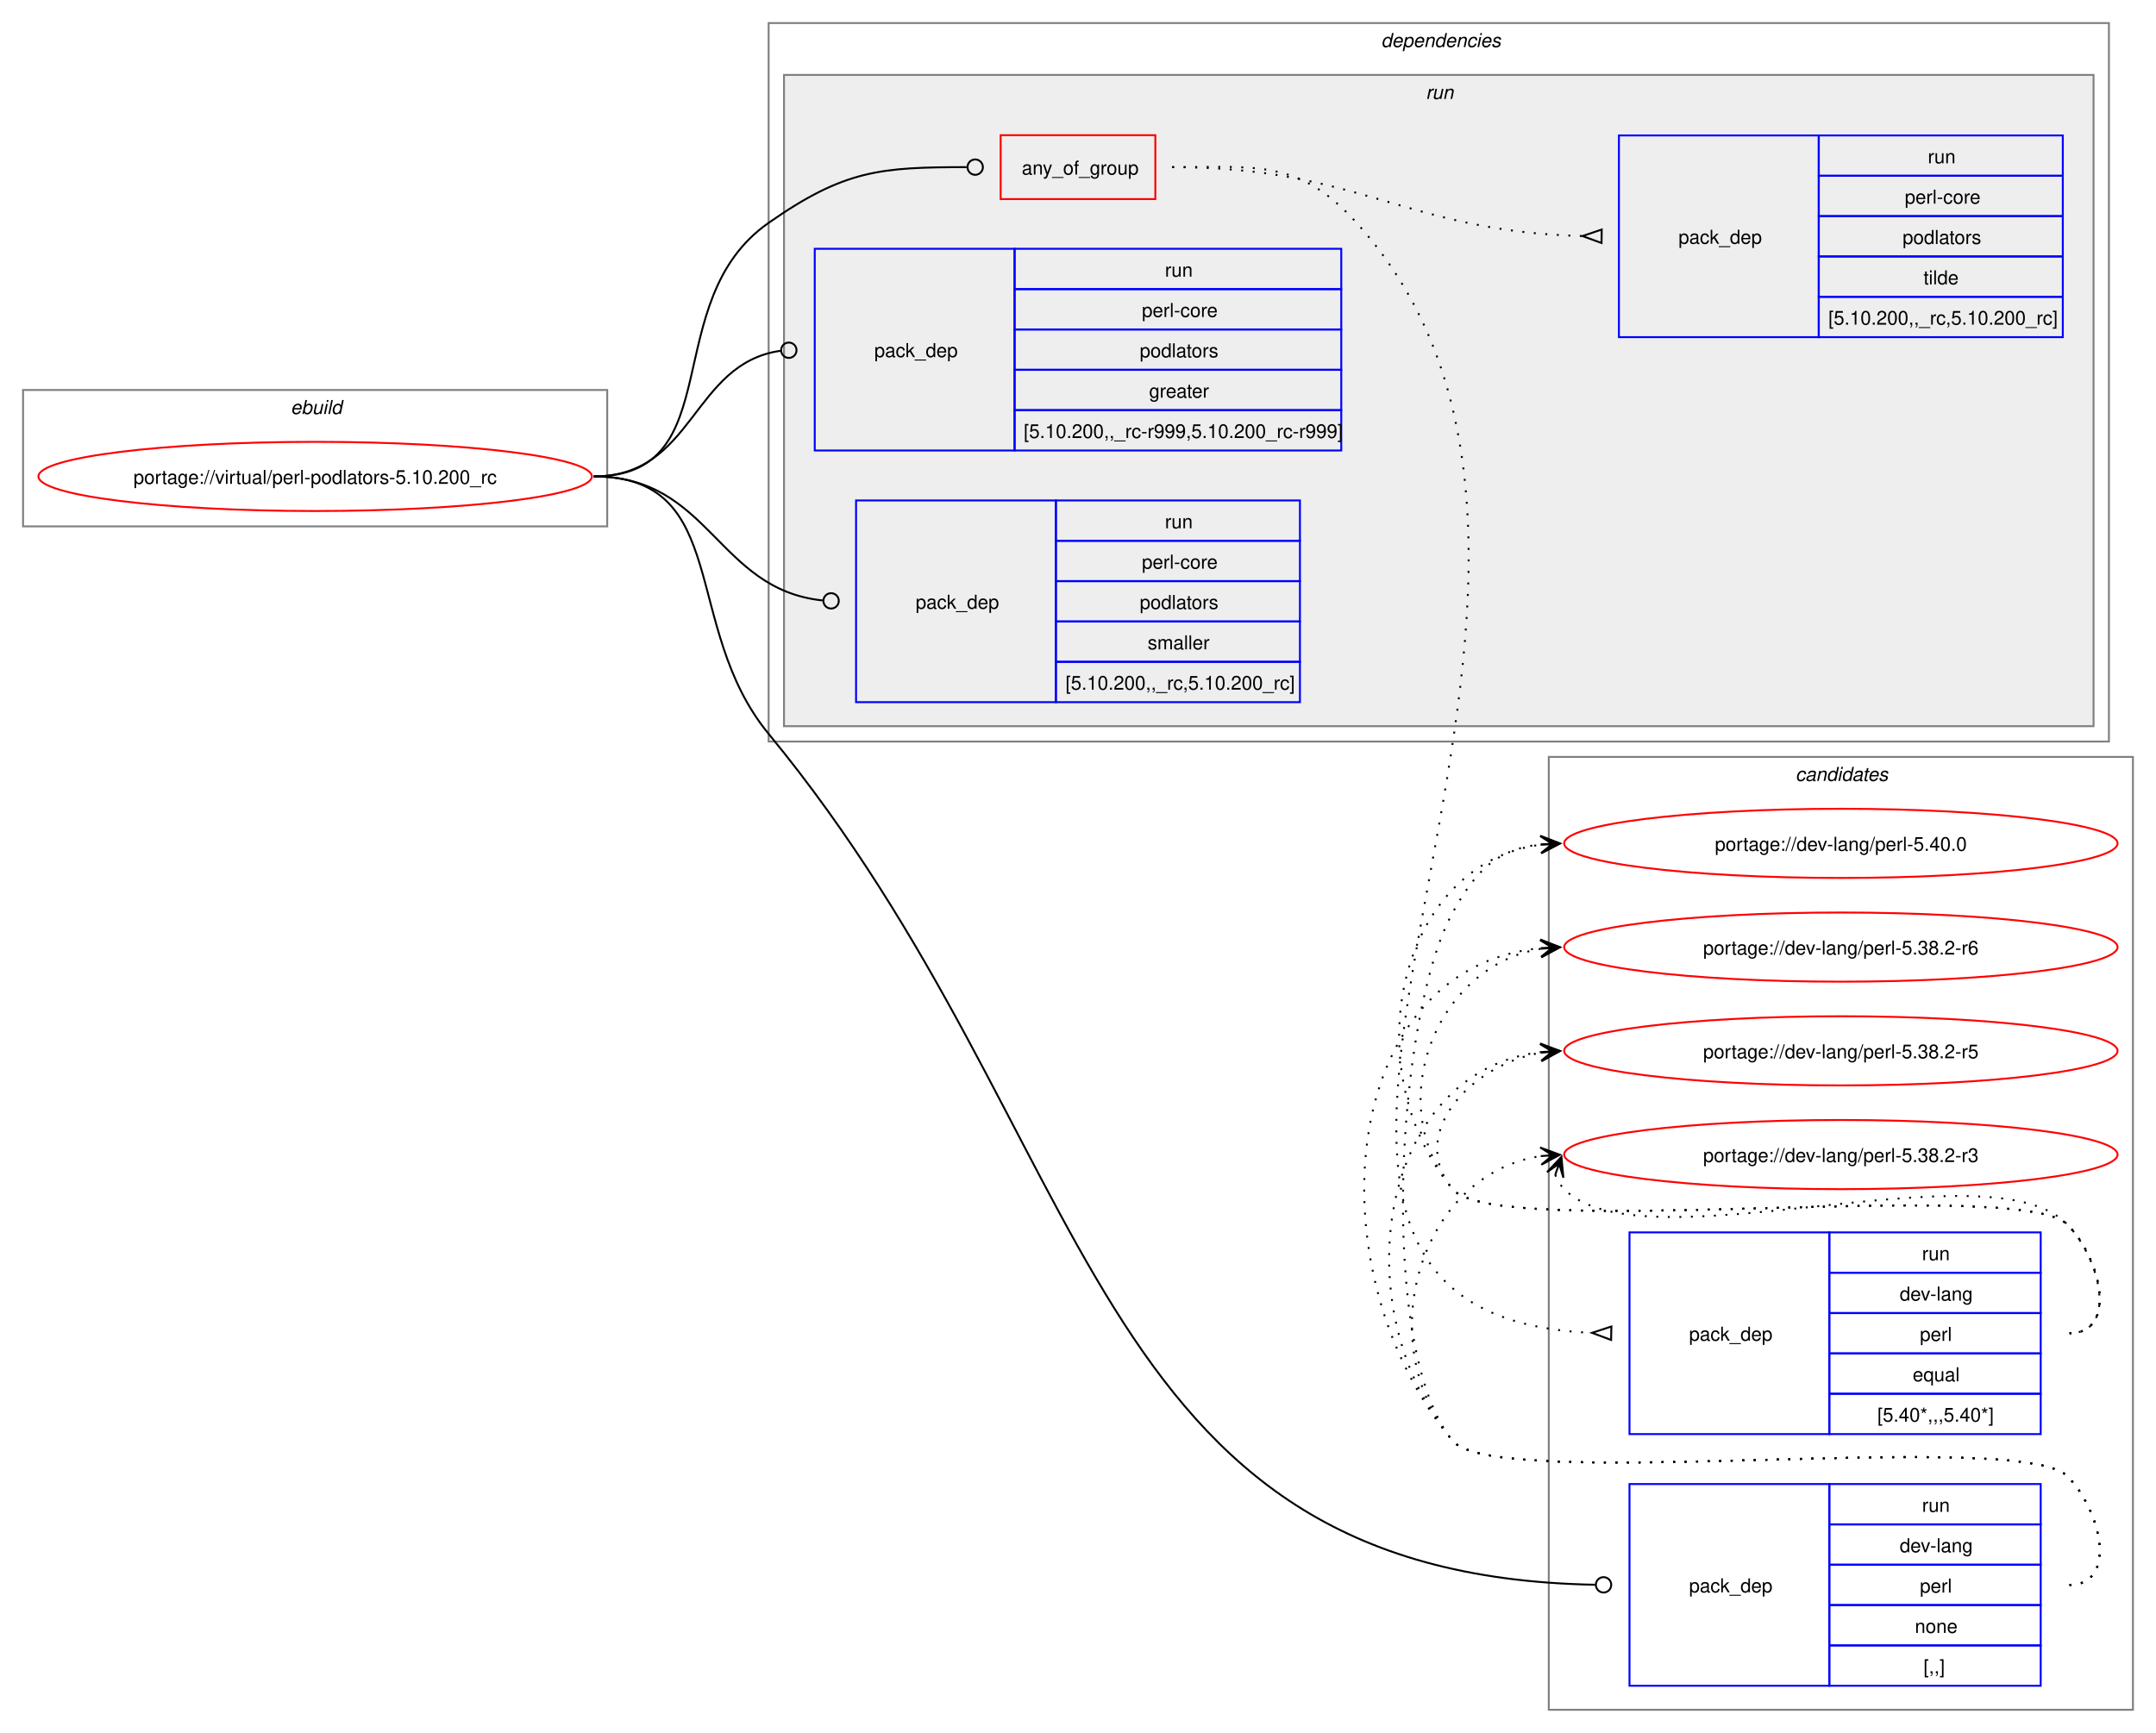
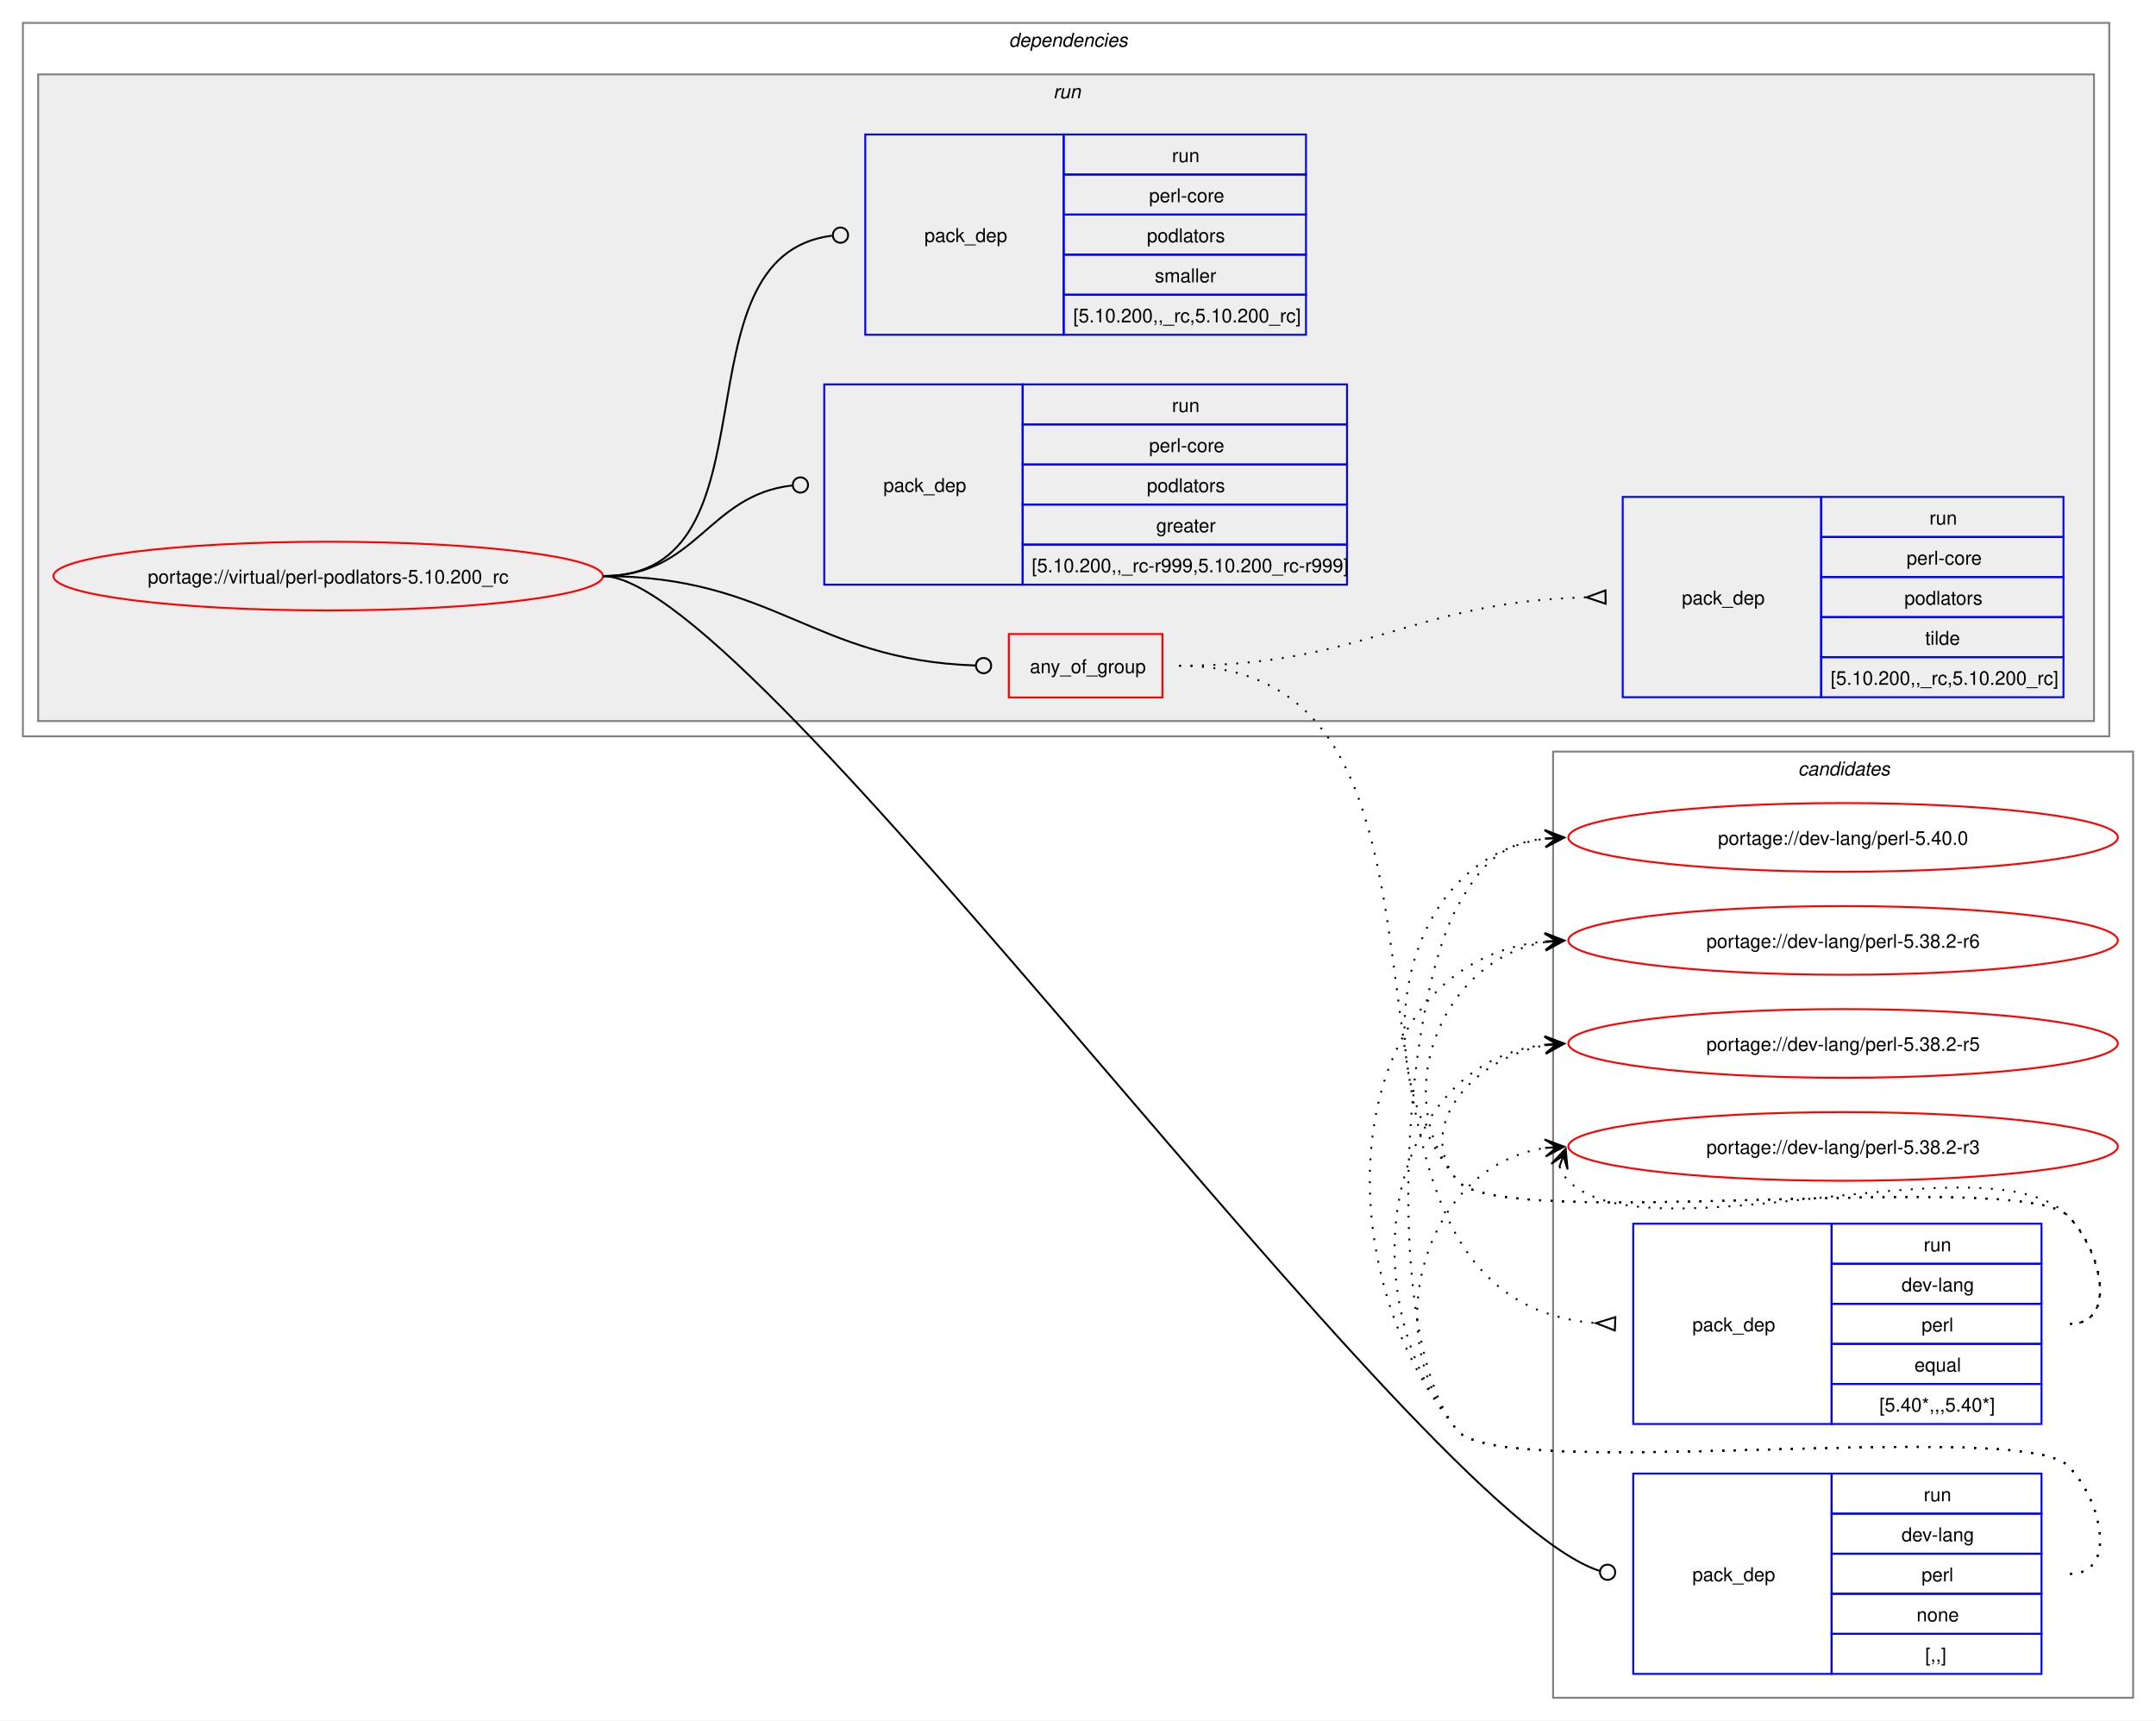
- <svg xmlns="http://www.w3.org/2000/svg" xmlns:xlink="http://www.w3.org/1999/xlink" width="1122pt" height="902pt" viewBox="0.00 0.00 1122.00 902.00">
+ <svg xmlns="http://www.w3.org/2000/svg" xmlns:xlink="http://www.w3.org/1999/xlink" width="1130pt" height="902pt" viewBox="0.00 0.00 1130.00 902.00">
  <g id="graph0" class="graph" transform="scale(1 1) rotate(0) translate(4 898)">
-     <polygon fill="white" stroke="none" points="-4,4 -4,-898 1118,-898 1118,4 -4,4" />
+     <polygon fill="white" stroke="none" points="-4,4 -4,-898 1126,-898 1126,4 -4,4" />
    <g id="clust12" class="cluster">
-       <polygon fill="none" stroke="gray" points="802,-8 802,-504 1106,-504 1106,-8 802,-8" />
-       <text text-anchor="start" x="930.38" y="-491.5" font-family="Helvetica,sans-Serif" font-style="italic" font-size="10.00">candidates</text>
-     </g>
-     <g id="clust1" class="cluster">
-       <polygon fill="none" stroke="gray" points="8,-624 8,-695 312,-695 312,-624 8,-624" />
-       <text text-anchor="start" x="147.25" y="-682.5" font-family="Helvetica,sans-Serif" font-style="italic" font-size="10.00">ebuild</text>
+       <polygon fill="none" stroke="gray" points="810,-8 810,-504 1114,-504 1114,-8 810,-8" />
+       <text text-anchor="start" x="938.38" y="-491.5" font-family="Helvetica,sans-Serif" font-style="italic" font-size="10.00">candidates</text>
    </g>
    <g id="clust2" class="cluster">
-       <polygon fill="none" stroke="gray" points="396,-512 396,-886 1093.5,-886 1093.5,-512 396,-512" />
-       <text text-anchor="start" x="714.75" y="-873.5" font-family="Helvetica,sans-Serif" font-style="italic" font-size="10.00">dependencies</text>
+       <polygon fill="none" stroke="gray" points="8,-512 8,-886 1101.5,-886 1101.5,-512 8,-512" />
+       <text text-anchor="start" x="524.75" y="-873.5" font-family="Helvetica,sans-Serif" font-style="italic" font-size="10.00">dependencies</text>
    </g>
    <g id="clust5" class="cluster">
-       <polygon fill="#eeeeee" stroke="gray" points="404,-520 404,-859 1085.5,-859 1085.5,-520 404,-520" />
-       <text text-anchor="start" x="738" y="-846.5" font-family="Helvetica,sans-Serif" font-style="italic" font-size="10.00">run</text>
+       <polygon fill="#eeeeee" stroke="gray" points="16,-520 16,-859 1093.5,-859 1093.5,-520 16,-520" />
+       <text text-anchor="start" x="548" y="-846.5" font-family="Helvetica,sans-Serif" font-style="italic" font-size="10.00">run</text>
    </g>
    <g id="node1" class="node">
      <g id="a_node1">
        <a xlink:href="../virtual/perl-podlators-5.10.200_rc.svg" xlink:title="portage://virtual/perl-podlators-5.10.200_rc">
-           <ellipse fill="none" stroke="red" cx="160" cy="-650" rx="144" ry="18" />
-           <text text-anchor="middle" x="160" y="-646.12" font-family="Helvetica,sans-Serif" font-size="10.00">portage://virtual/perl-podlators-5.10.200_rc</text>
+           <ellipse fill="none" stroke="red" cx="168" cy="-596" rx="144" ry="18" />
+           <text text-anchor="middle" x="168" y="-592.12" font-family="Helvetica,sans-Serif" font-size="10.00">portage://virtual/perl-podlators-5.10.200_rc</text>
        </a>
      </g>
    </g>
    <g id="node2" class="node">
-       <polygon fill="none" stroke="red" points="516.75,-794.38 516.75,-827.62 597.25,-827.62 597.25,-794.38 516.75,-794.38" />
-       <text text-anchor="start" x="527.75" y="-807.12" font-family="Helvetica,sans-Serif" font-size="10.00">any_of_group</text>
+       <polygon fill="none" stroke="red" points="524.75,-532.38 524.75,-565.62 605.25,-565.62 605.25,-532.38 524.75,-532.38" />
+       <text text-anchor="start" x="535.75" y="-545.12" font-family="Helvetica,sans-Serif" font-size="10.00">any_of_group</text>
    </g>
    <g id="edge3" class="edge">
-       <path fill="none" stroke="black" d="M305,-650C376.26,-650 337.61,-741.16 396,-782 435.59,-809.68 454.26,-810.95 499.01,-811" />
-       <ellipse fill="none" stroke="black" cx="503.5" cy="-811" rx="4" ry="4" />
+       <path fill="none" stroke="black" d="M312,-596C402.04,-596 421.73,-551.98 507.23,-549.14" />
+       <ellipse fill="none" stroke="black" cx="511.5" cy="-549.07" rx="4" ry="4" />
    </g>
    <g id="node5" class="node">
-       <polygon fill="none" stroke="blue" points="844,-20.5 844,-125.5 948,-125.5 948,-20.5 844,-20.5" />
-       <text text-anchor="start" x="875" y="-69.12" font-family="Helvetica,sans-Serif" font-size="10.00">pack_dep</text>
-       <polygon fill="none" stroke="blue" points="948,-104.5 948,-125.5 1058,-125.5 1058,-104.5 948,-104.5" />
-       <text text-anchor="start" x="996.25" y="-111" font-family="Helvetica,sans-Serif" font-size="10.00">run</text>
-       <polygon fill="none" stroke="blue" points="948,-83.5 948,-104.5 1058,-104.5 1058,-83.5 948,-83.5" />
-       <text text-anchor="start" x="984.62" y="-90" font-family="Helvetica,sans-Serif" font-size="10.00">dev-lang</text>
-       <polygon fill="none" stroke="blue" points="948,-62.5 948,-83.5 1058,-83.5 1058,-62.5 948,-62.5" />
-       <text text-anchor="start" x="995.12" y="-69" font-family="Helvetica,sans-Serif" font-size="10.00">perl</text>
-       <polygon fill="none" stroke="blue" points="948,-41.5 948,-62.5 1058,-62.5 1058,-41.5 948,-41.5" />
-       <text text-anchor="start" x="992.5" y="-48" font-family="Helvetica,sans-Serif" font-size="10.00">none</text>
-       <polygon fill="none" stroke="blue" points="948,-20.5 948,-41.5 1058,-41.5 1058,-20.5 948,-20.5" />
-       <text text-anchor="start" x="997" y="-27" font-family="Helvetica,sans-Serif" font-size="10.00">[,,]</text>
+       <polygon fill="none" stroke="blue" points="852,-20.5 852,-125.5 956,-125.5 956,-20.5 852,-20.5" />
+       <text text-anchor="start" x="883" y="-69.12" font-family="Helvetica,sans-Serif" font-size="10.00">pack_dep</text>
+       <polygon fill="none" stroke="blue" points="956,-104.5 956,-125.5 1066,-125.5 1066,-104.5 956,-104.5" />
+       <text text-anchor="start" x="1004.25" y="-111" font-family="Helvetica,sans-Serif" font-size="10.00">run</text>
+       <polygon fill="none" stroke="blue" points="956,-83.5 956,-104.5 1066,-104.5 1066,-83.5 956,-83.5" />
+       <text text-anchor="start" x="992.62" y="-90" font-family="Helvetica,sans-Serif" font-size="10.00">dev-lang</text>
+       <polygon fill="none" stroke="blue" points="956,-62.5 956,-83.5 1066,-83.5 1066,-62.5 956,-62.5" />
+       <text text-anchor="start" x="1003.12" y="-69" font-family="Helvetica,sans-Serif" font-size="10.00">perl</text>
+       <polygon fill="none" stroke="blue" points="956,-41.5 956,-62.5 1066,-62.5 1066,-41.5 956,-41.5" />
+       <text text-anchor="start" x="1000.5" y="-48" font-family="Helvetica,sans-Serif" font-size="10.00">none</text>
+       <polygon fill="none" stroke="blue" points="956,-20.5 956,-41.5 1066,-41.5 1066,-20.5 956,-20.5" />
+       <text text-anchor="start" x="1005" y="-27" font-family="Helvetica,sans-Serif" font-size="10.00">[,,]</text>
    </g>
    <g id="edge4" class="edge">
-       <path fill="none" stroke="black" d="M305,-650C376.99,-650 350.25,-571.58 396,-516 570.27,-304.29 558.1,-77.92 826.17,-73.08" />
-       <ellipse fill="none" stroke="black" cx="830.5" cy="-73.04" rx="4" ry="4" />
+       <path fill="none" stroke="black" d="M312,-596C392.22,-596 737.63,-105.18 834.43,-74.5" />
+       <ellipse fill="none" stroke="black" cx="838.57" cy="-73.78" rx="4" ry="4" />
    </g>
    <g id="node6" class="node">
-       <polygon fill="none" stroke="blue" points="420,-663.5 420,-768.5 524,-768.5 524,-663.5 420,-663.5" />
-       <text text-anchor="start" x="451" y="-712.12" font-family="Helvetica,sans-Serif" font-size="10.00">pack_dep</text>
-       <polygon fill="none" stroke="blue" points="524,-747.5 524,-768.5 694,-768.5 694,-747.5 524,-747.5" />
-       <text text-anchor="start" x="602.25" y="-754" font-family="Helvetica,sans-Serif" font-size="10.00">run</text>
-       <polygon fill="none" stroke="blue" points="524,-726.5 524,-747.5 694,-747.5 694,-726.5 524,-726.5" />
-       <text text-anchor="start" x="590.25" y="-733" font-family="Helvetica,sans-Serif" font-size="10.00">perl-core</text>
-       <polygon fill="none" stroke="blue" points="524,-705.5 524,-726.5 694,-726.5 694,-705.5 524,-705.5" />
-       <text text-anchor="start" x="589.12" y="-712" font-family="Helvetica,sans-Serif" font-size="10.00">podlators</text>
-       <polygon fill="none" stroke="blue" points="524,-684.5 524,-705.5 694,-705.5 694,-684.5 524,-684.5" />
-       <text text-anchor="start" x="594" y="-691" font-family="Helvetica,sans-Serif" font-size="10.00">greater</text>
-       <polygon fill="none" stroke="blue" points="524,-663.5 524,-684.5 694,-684.5 694,-663.5 524,-663.5" />
-       <text text-anchor="start" x="528.75" y="-670" font-family="Helvetica,sans-Serif" font-size="10.00">[5.10.200,,_rc-r999,5.10.200_rc-r999]</text>
+       <polygon fill="none" stroke="blue" points="428,-591.5 428,-696.5 532,-696.5 532,-591.5 428,-591.5" />
+       <text text-anchor="start" x="459" y="-640.12" font-family="Helvetica,sans-Serif" font-size="10.00">pack_dep</text>
+       <polygon fill="none" stroke="blue" points="532,-675.5 532,-696.5 702,-696.5 702,-675.5 532,-675.5" />
+       <text text-anchor="start" x="610.25" y="-682" font-family="Helvetica,sans-Serif" font-size="10.00">run</text>
+       <polygon fill="none" stroke="blue" points="532,-654.5 532,-675.5 702,-675.5 702,-654.5 532,-654.5" />
+       <text text-anchor="start" x="598.25" y="-661" font-family="Helvetica,sans-Serif" font-size="10.00">perl-core</text>
+       <polygon fill="none" stroke="blue" points="532,-633.5 532,-654.5 702,-654.5 702,-633.5 532,-633.5" />
+       <text text-anchor="start" x="597.12" y="-640" font-family="Helvetica,sans-Serif" font-size="10.00">podlators</text>
+       <polygon fill="none" stroke="blue" points="532,-612.5 532,-633.5 702,-633.5 702,-612.5 532,-612.5" />
+       <text text-anchor="start" x="602" y="-619" font-family="Helvetica,sans-Serif" font-size="10.00">greater</text>
+       <polygon fill="none" stroke="blue" points="532,-591.5 532,-612.5 702,-612.5 702,-591.5 532,-591.5" />
+       <text text-anchor="start" x="536.75" y="-598" font-family="Helvetica,sans-Serif" font-size="10.00">[5.10.200,,_rc-r999,5.10.200_rc-r999]</text>
    </g>
    <g id="edge5" class="edge">
-       <path fill="none" stroke="black" d="M305,-650C357.35,-650 355.87,-708.74 402.13,-715.39" />
-       <ellipse fill="none" stroke="black" cx="406.51" cy="-715.69" rx="4" ry="4" />
+       <path fill="none" stroke="black" d="M312,-596C361.45,-596 366.96,-638.54 411.26,-643.52" />
+       <ellipse fill="none" stroke="black" cx="415.51" cy="-643.76" rx="4" ry="4" />
    </g>
    <g id="node7" class="node">
-       <polygon fill="none" stroke="blue" points="441.5,-532.5 441.5,-637.5 545.5,-637.5 545.5,-532.5 441.5,-532.5" />
-       <text text-anchor="start" x="472.5" y="-581.12" font-family="Helvetica,sans-Serif" font-size="10.00">pack_dep</text>
-       <polygon fill="none" stroke="blue" points="545.5,-616.5 545.5,-637.5 672.5,-637.5 672.5,-616.5 545.5,-616.5" />
-       <text text-anchor="start" x="602.25" y="-623" font-family="Helvetica,sans-Serif" font-size="10.00">run</text>
-       <polygon fill="none" stroke="blue" points="545.5,-595.5 545.5,-616.5 672.5,-616.5 672.5,-595.5 545.5,-595.5" />
-       <text text-anchor="start" x="590.25" y="-602" font-family="Helvetica,sans-Serif" font-size="10.00">perl-core</text>
-       <polygon fill="none" stroke="blue" points="545.5,-574.5 545.5,-595.5 672.5,-595.5 672.5,-574.5 545.5,-574.5" />
-       <text text-anchor="start" x="589.12" y="-581" font-family="Helvetica,sans-Serif" font-size="10.00">podlators</text>
-       <polygon fill="none" stroke="blue" points="545.5,-553.5 545.5,-574.5 672.5,-574.5 672.5,-553.5 545.5,-553.5" />
-       <text text-anchor="start" x="593.25" y="-560" font-family="Helvetica,sans-Serif" font-size="10.00">smaller</text>
-       <polygon fill="none" stroke="blue" points="545.5,-532.5 545.5,-553.5 672.5,-553.5 672.5,-532.5 545.5,-532.5" />
-       <text text-anchor="start" x="550.5" y="-539" font-family="Helvetica,sans-Serif" font-size="10.00">[5.10.200,,_rc,5.10.200_rc]</text>
+       <polygon fill="none" stroke="blue" points="449.5,-722.5 449.5,-827.5 553.5,-827.5 553.5,-722.5 449.5,-722.5" />
+       <text text-anchor="start" x="480.5" y="-771.12" font-family="Helvetica,sans-Serif" font-size="10.00">pack_dep</text>
+       <polygon fill="none" stroke="blue" points="553.5,-806.5 553.5,-827.5 680.5,-827.5 680.5,-806.5 553.5,-806.5" />
+       <text text-anchor="start" x="610.25" y="-813" font-family="Helvetica,sans-Serif" font-size="10.00">run</text>
+       <polygon fill="none" stroke="blue" points="553.5,-785.5 553.5,-806.5 680.5,-806.5 680.5,-785.5 553.5,-785.5" />
+       <text text-anchor="start" x="598.25" y="-792" font-family="Helvetica,sans-Serif" font-size="10.00">perl-core</text>
+       <polygon fill="none" stroke="blue" points="553.5,-764.5 553.5,-785.5 680.5,-785.5 680.5,-764.5 553.5,-764.5" />
+       <text text-anchor="start" x="597.12" y="-771" font-family="Helvetica,sans-Serif" font-size="10.00">podlators</text>
+       <polygon fill="none" stroke="blue" points="553.5,-743.5 553.5,-764.5 680.5,-764.5 680.5,-743.5 553.5,-743.5" />
+       <text text-anchor="start" x="601.25" y="-750" font-family="Helvetica,sans-Serif" font-size="10.00">smaller</text>
+       <polygon fill="none" stroke="blue" points="553.5,-722.5 553.5,-743.5 680.5,-743.5 680.5,-722.5 553.5,-722.5" />
+       <text text-anchor="start" x="558.5" y="-729" font-family="Helvetica,sans-Serif" font-size="10.00">[5.10.200,,_rc,5.10.200_rc]</text>
    </g>
    <g id="edge6" class="edge">
-       <path fill="none" stroke="black" d="M305,-650C365.69,-650 369.01,-591.19 424.09,-585.45" />
-       <ellipse fill="none" stroke="black" cx="428.51" cy="-585.23" rx="4" ry="4" />
+       <path fill="none" stroke="black" d="M312,-596C406.9,-596 347.09,-763.65 432.02,-774.45" />
+       <ellipse fill="none" stroke="black" cx="436.51" cy="-774.73" rx="4" ry="4" />
    </g>
    <g id="node3" class="node">
-       <polygon fill="none" stroke="blue" points="844,-151.5 844,-256.5 948,-256.5 948,-151.5 844,-151.5" />
-       <text text-anchor="start" x="875" y="-200.12" font-family="Helvetica,sans-Serif" font-size="10.00">pack_dep</text>
-       <polygon fill="none" stroke="blue" points="948,-235.5 948,-256.5 1058,-256.5 1058,-235.5 948,-235.5" />
-       <text text-anchor="start" x="996.25" y="-242" font-family="Helvetica,sans-Serif" font-size="10.00">run</text>
-       <polygon fill="none" stroke="blue" points="948,-214.5 948,-235.5 1058,-235.5 1058,-214.5 948,-214.5" />
-       <text text-anchor="start" x="984.62" y="-221" font-family="Helvetica,sans-Serif" font-size="10.00">dev-lang</text>
-       <polygon fill="none" stroke="blue" points="948,-193.5 948,-214.5 1058,-214.5 1058,-193.5 948,-193.5" />
-       <text text-anchor="start" x="995.12" y="-200" font-family="Helvetica,sans-Serif" font-size="10.00">perl</text>
-       <polygon fill="none" stroke="blue" points="948,-172.5 948,-193.5 1058,-193.5 1058,-172.5 948,-172.5" />
-       <text text-anchor="start" x="991.38" y="-179" font-family="Helvetica,sans-Serif" font-size="10.00">equal</text>
-       <polygon fill="none" stroke="blue" points="948,-151.5 948,-172.5 1058,-172.5 1058,-151.5 948,-151.5" />
-       <text text-anchor="start" x="973" y="-158" font-family="Helvetica,sans-Serif" font-size="10.00">[5.40*,,,5.40*]</text>
+       <polygon fill="none" stroke="blue" points="852,-151.5 852,-256.5 956,-256.5 956,-151.5 852,-151.5" />
+       <text text-anchor="start" x="883" y="-200.12" font-family="Helvetica,sans-Serif" font-size="10.00">pack_dep</text>
+       <polygon fill="none" stroke="blue" points="956,-235.5 956,-256.5 1066,-256.5 1066,-235.5 956,-235.5" />
+       <text text-anchor="start" x="1004.25" y="-242" font-family="Helvetica,sans-Serif" font-size="10.00">run</text>
+       <polygon fill="none" stroke="blue" points="956,-214.5 956,-235.5 1066,-235.5 1066,-214.5 956,-214.5" />
+       <text text-anchor="start" x="992.62" y="-221" font-family="Helvetica,sans-Serif" font-size="10.00">dev-lang</text>
+       <polygon fill="none" stroke="blue" points="956,-193.5 956,-214.5 1066,-214.5 1066,-193.5 956,-193.5" />
+       <text text-anchor="start" x="1003.12" y="-200" font-family="Helvetica,sans-Serif" font-size="10.00">perl</text>
+       <polygon fill="none" stroke="blue" points="956,-172.5 956,-193.5 1066,-193.5 1066,-172.5 956,-172.5" />
+       <text text-anchor="start" x="999.38" y="-179" font-family="Helvetica,sans-Serif" font-size="10.00">equal</text>
+       <polygon fill="none" stroke="blue" points="956,-151.5 956,-172.5 1066,-172.5 1066,-151.5 956,-151.5" />
+       <text text-anchor="start" x="981" y="-158" font-family="Helvetica,sans-Serif" font-size="10.00">[5.40*,,,5.40*]</text>
    </g>
    <g id="edge1" class="edge">
-       <path fill="none" stroke="black" stroke-dasharray="1,5" d="M606,-811C650.57,-811 672.11,-815.06 702,-782 876.38,-589.15 579.71,-214.42 824.51,-204.21" />
-       <polygon fill="none" stroke="black" points="834.57,-207.51 824.5,-204.21 834.43,-200.51 834.57,-207.51" />
+       <path fill="none" stroke="black" stroke-dasharray="1,5" d="M614,-549C794.44,-549 664.27,-217.34 832.58,-204.39" />
+       <polygon fill="none" stroke="black" points="842.63,-207.52 832.51,-204.39 842.37,-200.52 842.63,-207.52" />
    </g>
    <g id="node4" class="node">
-       <polygon fill="none" stroke="blue" points="838.5,-722.5 838.5,-827.5 942.5,-827.5 942.5,-722.5 838.5,-722.5" />
-       <text text-anchor="start" x="869.5" y="-771.12" font-family="Helvetica,sans-Serif" font-size="10.00">pack_dep</text>
-       <polygon fill="none" stroke="blue" points="942.5,-806.5 942.5,-827.5 1069.5,-827.5 1069.5,-806.5 942.5,-806.5" />
-       <text text-anchor="start" x="999.25" y="-813" font-family="Helvetica,sans-Serif" font-size="10.00">run</text>
-       <polygon fill="none" stroke="blue" points="942.5,-785.5 942.5,-806.5 1069.5,-806.5 1069.5,-785.5 942.5,-785.5" />
-       <text text-anchor="start" x="987.25" y="-792" font-family="Helvetica,sans-Serif" font-size="10.00">perl-core</text>
-       <polygon fill="none" stroke="blue" points="942.5,-764.5 942.5,-785.5 1069.5,-785.5 1069.5,-764.5 942.5,-764.5" />
-       <text text-anchor="start" x="986.12" y="-771" font-family="Helvetica,sans-Serif" font-size="10.00">podlators</text>
-       <polygon fill="none" stroke="blue" points="942.5,-743.5 942.5,-764.5 1069.5,-764.5 1069.5,-743.5 942.5,-743.5" />
-       <text text-anchor="start" x="997" y="-750" font-family="Helvetica,sans-Serif" font-size="10.00">tilde</text>
-       <polygon fill="none" stroke="blue" points="942.5,-722.5 942.5,-743.5 1069.5,-743.5 1069.5,-722.5 942.5,-722.5" />
-       <text text-anchor="start" x="947.5" y="-729" font-family="Helvetica,sans-Serif" font-size="10.00">[5.10.200,,_rc,5.10.200_rc]</text>
+       <polygon fill="none" stroke="blue" points="846.5,-532.5 846.5,-637.5 950.5,-637.5 950.5,-532.5 846.5,-532.5" />
+       <text text-anchor="start" x="877.5" y="-581.12" font-family="Helvetica,sans-Serif" font-size="10.00">pack_dep</text>
+       <polygon fill="none" stroke="blue" points="950.5,-616.5 950.5,-637.5 1077.5,-637.5 1077.5,-616.5 950.5,-616.5" />
+       <text text-anchor="start" x="1007.25" y="-623" font-family="Helvetica,sans-Serif" font-size="10.00">run</text>
+       <polygon fill="none" stroke="blue" points="950.5,-595.5 950.5,-616.5 1077.5,-616.5 1077.5,-595.5 950.5,-595.5" />
+       <text text-anchor="start" x="995.25" y="-602" font-family="Helvetica,sans-Serif" font-size="10.00">perl-core</text>
+       <polygon fill="none" stroke="blue" points="950.5,-574.5 950.5,-595.5 1077.5,-595.5 1077.5,-574.5 950.5,-574.5" />
+       <text text-anchor="start" x="994.12" y="-581" font-family="Helvetica,sans-Serif" font-size="10.00">podlators</text>
+       <polygon fill="none" stroke="blue" points="950.5,-553.5 950.5,-574.5 1077.5,-574.5 1077.5,-553.5 950.5,-553.5" />
+       <text text-anchor="start" x="1005" y="-560" font-family="Helvetica,sans-Serif" font-size="10.00">tilde</text>
+       <polygon fill="none" stroke="blue" points="950.5,-532.5 950.5,-553.5 1077.5,-553.5 1077.5,-532.5 950.5,-532.5" />
+       <text text-anchor="start" x="955.5" y="-539" font-family="Helvetica,sans-Serif" font-size="10.00">[5.10.200,,_rc,5.10.200_rc]</text>
    </g>
    <g id="edge2" class="edge">
-       <path fill="none" stroke="black" stroke-dasharray="1,5" d="M606,-811C703.29,-811 727.5,-777.49 819.65,-775.13" />
-       <polygon fill="none" stroke="black" points="829.54,-778.51 819.5,-775.13 829.46,-771.51 829.54,-778.51" />
+       <path fill="none" stroke="black" stroke-dasharray="1,5" d="M614,-549C711.29,-549 735.5,-582.51 827.65,-584.87" />
+       <polygon fill="none" stroke="black" points="837.46,-588.49 827.5,-584.87 837.54,-581.49 837.46,-588.49" />
    </g>
    <g id="node8" class="node">
      <g id="a_node8">
        <a xlink:href="../dev-lang/perl-5.40.0.svg" xlink:title="portage://dev-lang/perl-5.40.0">
-           <ellipse fill="none" stroke="red" cx="954" cy="-459" rx="144" ry="18" />
-           <text text-anchor="middle" x="954" y="-455.12" font-family="Helvetica,sans-Serif" font-size="10.00">portage://dev-lang/perl-5.40.0</text>
+           <ellipse fill="none" stroke="red" cx="962" cy="-459" rx="144" ry="18" />
+           <text text-anchor="middle" x="962" y="-455.12" font-family="Helvetica,sans-Serif" font-size="10.00">portage://dev-lang/perl-5.40.0</text>
        </a>
      </g>
    </g>
    <g id="edge7" class="edge">
-       <path fill="none" stroke="black" stroke-dasharray="1,5" d="M1073,-204C1098.12,-204 1089.6,-242.59 1072,-260.5 1047.04,-285.9 774.84,-251.68 752,-279 700.59,-340.49 722.83,-448.72 798.04,-458.32" />
-       <polygon fill="black" stroke="black" points="807.78,-458.92 797.52,-462.79 804.01,-458.69 797.8,-458.3 797.8,-458.3 797.8,-458.3 804.01,-458.69 798.08,-453.81 807.78,-458.92" />
+       <path fill="none" stroke="black" stroke-dasharray="1,5" d="M1081,-204C1106.12,-204 1097.6,-242.59 1080,-260.5 1055.04,-285.9 782.84,-251.68 760,-279 708.59,-340.49 730.83,-448.72 806.04,-458.32" />
+       <polygon fill="black" stroke="black" points="815.78,-458.92 805.52,-462.79 812.01,-458.69 805.8,-458.3 805.8,-458.3 805.8,-458.3 812.01,-458.69 806.08,-453.81 815.78,-458.92" />
    </g>
    <g id="node9" class="node">
      <g id="a_node9">
        <a xlink:href="../dev-lang/perl-5.38.2-r6.svg" xlink:title="portage://dev-lang/perl-5.38.2-r6">
-           <ellipse fill="none" stroke="red" cx="954" cy="-405" rx="144" ry="18" />
-           <text text-anchor="middle" x="954" y="-401.12" font-family="Helvetica,sans-Serif" font-size="10.00">portage://dev-lang/perl-5.38.2-r6</text>
+           <ellipse fill="none" stroke="red" cx="962" cy="-405" rx="144" ry="18" />
+           <text text-anchor="middle" x="962" y="-401.12" font-family="Helvetica,sans-Serif" font-size="10.00">portage://dev-lang/perl-5.38.2-r6</text>
        </a>
      </g>
    </g>
    <g id="edge8" class="edge">
-       <path fill="none" stroke="black" stroke-dasharray="1,5" d="M1073,-204C1098.12,-204 1089.6,-242.59 1072,-260.5 1047.04,-285.9 774.84,-251.68 752,-279 714.96,-323.3 743.58,-395.57 798.14,-404.16" />
-       <polygon fill="black" stroke="black" points="807.79,-404.91 797.47,-408.62 804.01,-404.61 797.82,-404.13 797.82,-404.13 797.82,-404.13 804.01,-404.61 798.16,-399.65 807.79,-404.91" />
+       <path fill="none" stroke="black" stroke-dasharray="1,5" d="M1081,-204C1106.12,-204 1097.6,-242.59 1080,-260.5 1055.04,-285.9 782.84,-251.68 760,-279 722.96,-323.3 751.58,-395.57 806.14,-404.16" />
+       <polygon fill="black" stroke="black" points="815.79,-404.91 805.47,-408.62 812.01,-404.61 805.82,-404.13 805.82,-404.13 805.82,-404.13 812.01,-404.61 806.16,-399.65 815.79,-404.91" />
    </g>
    <g id="node10" class="node">
      <g id="a_node10">
        <a xlink:href="../dev-lang/perl-5.38.2-r5.svg" xlink:title="portage://dev-lang/perl-5.38.2-r5">
-           <ellipse fill="none" stroke="red" cx="954" cy="-351" rx="144" ry="18" />
-           <text text-anchor="middle" x="954" y="-347.12" font-family="Helvetica,sans-Serif" font-size="10.00">portage://dev-lang/perl-5.38.2-r5</text>
+           <ellipse fill="none" stroke="red" cx="962" cy="-351" rx="144" ry="18" />
+           <text text-anchor="middle" x="962" y="-347.12" font-family="Helvetica,sans-Serif" font-size="10.00">portage://dev-lang/perl-5.38.2-r5</text>
        </a>
      </g>
    </g>
    <g id="edge9" class="edge">
-       <path fill="none" stroke="black" stroke-dasharray="1,5" d="M1073,-204C1098.12,-204 1089.6,-242.59 1072,-260.5 1047.04,-285.9 774.84,-251.68 752,-279 728.17,-307.5 761.13,-343.76 798.01,-350.05" />
-       <polygon fill="black" stroke="black" points="807.79,-350.9 797.44,-354.52 804.02,-350.57 797.82,-350.03 797.82,-350.03 797.82,-350.03 804.02,-350.57 798.21,-345.55 807.79,-350.9" />
+       <path fill="none" stroke="black" stroke-dasharray="1,5" d="M1081,-204C1106.12,-204 1097.6,-242.59 1080,-260.5 1055.04,-285.9 782.84,-251.68 760,-279 736.17,-307.5 769.13,-343.76 806.01,-350.05" />
+       <polygon fill="black" stroke="black" points="815.79,-350.9 805.44,-354.52 812.02,-350.57 805.82,-350.03 805.82,-350.03 805.82,-350.03 812.02,-350.57 806.21,-345.55 815.79,-350.9" />
    </g>
    <g id="node11" class="node">
      <g id="a_node11">
        <a xlink:href="../dev-lang/perl-5.38.2-r3.svg" xlink:title="portage://dev-lang/perl-5.38.2-r3">
-           <ellipse fill="none" stroke="red" cx="954" cy="-297" rx="144" ry="18" />
-           <text text-anchor="middle" x="954" y="-293.12" font-family="Helvetica,sans-Serif" font-size="10.00">portage://dev-lang/perl-5.38.2-r3</text>
+           <ellipse fill="none" stroke="red" cx="962" cy="-297" rx="144" ry="18" />
+           <text text-anchor="middle" x="962" y="-293.12" font-family="Helvetica,sans-Serif" font-size="10.00">portage://dev-lang/perl-5.38.2-r3</text>
        </a>
      </g>
    </g>
    <g id="edge10" class="edge">
-       <path fill="none" stroke="black" stroke-dasharray="1,5" d="M805.37,-286.45C806.4,-283.7 808.07,-280.96 810,-279 850.96,-237.42 1031.83,-302.85 1072,-260.5 1089.28,-242.28 1098.12,-204 1073,-204" />
-       <polygon fill="black" stroke="black" points="808.6,-295.85 801.09,-287.86 807.37,-292.27 805.34,-286.39 805.34,-286.39 805.34,-286.39 807.37,-292.27 809.6,-284.93 808.6,-295.85" />
+       <path fill="none" stroke="black" stroke-dasharray="1,5" d="M813.37,-286.45C814.4,-283.7 816.07,-280.96 818,-279 858.96,-237.42 1039.83,-302.85 1080,-260.5 1097.28,-242.28 1106.12,-204 1081,-204" />
+       <polygon fill="black" stroke="black" points="816.6,-295.85 809.09,-287.86 815.37,-292.27 813.34,-286.39 813.34,-286.39 813.34,-286.39 815.37,-292.27 817.6,-284.93 816.6,-295.85" />
    </g>
    <g id="edge11" class="edge">
-       <path fill="none" stroke="black" stroke-dasharray="1,5" d="M1073,-73C1098.12,-73 1089.6,-111.59 1072,-129.5 1047.04,-154.9 774.84,-120.68 752,-148 712.8,-194.88 722.5,-369.48 752,-423 764.54,-445.76 775.66,-456.12 797.94,-458.47" />
-       <polygon fill="black" stroke="black" points="807.78,-458.94 797.58,-462.96 804.01,-458.76 797.79,-458.46 797.79,-458.46 797.79,-458.46 804.01,-458.76 798.01,-453.97 807.78,-458.94" />
+       <path fill="none" stroke="black" stroke-dasharray="1,5" d="M1081,-73C1106.12,-73 1097.6,-111.59 1080,-129.5 1055.04,-154.9 782.84,-120.68 760,-148 720.8,-194.88 730.5,-369.48 760,-423 772.54,-445.76 783.66,-456.12 805.94,-458.47" />
+       <polygon fill="black" stroke="black" points="815.78,-458.94 805.58,-462.96 812.01,-458.76 805.79,-458.46 805.79,-458.46 805.79,-458.46 812.01,-458.76 806.01,-453.97 815.78,-458.94" />
    </g>
    <g id="edge12" class="edge">
-       <path fill="none" stroke="black" stroke-dasharray="1,5" d="M1073,-73C1098.12,-73 1089.6,-111.59 1072,-129.5 1047.04,-154.9 774.84,-120.68 752,-148 679.37,-234.87 691.13,-394.3 798.01,-404.49" />
-       <polygon fill="black" stroke="black" points="807.78,-404.94 797.58,-408.97 804.01,-404.77 797.79,-404.48 797.79,-404.48 797.79,-404.48 804.01,-404.77 798,-399.98 807.78,-404.94" />
+       <path fill="none" stroke="black" stroke-dasharray="1,5" d="M1081,-73C1106.12,-73 1097.6,-111.59 1080,-129.5 1055.04,-154.9 782.84,-120.68 760,-148 687.37,-234.87 699.13,-394.3 806.01,-404.49" />
+       <polygon fill="black" stroke="black" points="815.78,-404.94 805.58,-408.97 812.01,-404.77 805.79,-404.48 805.79,-404.48 805.79,-404.48 812.01,-404.77 806,-399.98 815.78,-404.94" />
    </g>
    <g id="edge13" class="edge">
-       <path fill="none" stroke="black" stroke-dasharray="1,5" d="M1073,-73C1098.12,-73 1089.6,-111.59 1072,-129.5 1047.04,-154.9 774.84,-120.68 752,-148 694.36,-216.95 713.51,-340.34 797.82,-350.35" />
-       <polygon fill="black" stroke="black" points="807.78,-350.93 797.54,-354.84 804.01,-350.71 797.8,-350.35 797.8,-350.35 797.8,-350.35 804.01,-350.71 798.06,-345.86 807.78,-350.93" />
+       <path fill="none" stroke="black" stroke-dasharray="1,5" d="M1081,-73C1106.12,-73 1097.6,-111.59 1080,-129.5 1055.04,-154.9 782.84,-120.68 760,-148 702.36,-216.95 721.51,-340.34 805.82,-350.35" />
+       <polygon fill="black" stroke="black" points="815.78,-350.93 805.54,-354.84 812.01,-350.71 805.8,-350.35 805.8,-350.35 805.8,-350.35 812.01,-350.71 806.06,-345.86 815.78,-350.93" />
    </g>
    <g id="edge14" class="edge">
-       <path fill="none" stroke="black" stroke-dasharray="1,5" d="M1073,-73C1098.12,-73 1089.6,-111.59 1072,-129.5 1047.04,-154.9 774.84,-120.68 752,-148 708.92,-199.53 734.98,-287.13 798.12,-296.23" />
-       <polygon fill="black" stroke="black" points="807.78,-296.91 797.49,-300.7 804.01,-296.65 797.81,-296.21 797.81,-296.21 797.81,-296.21 804.01,-296.65 798.13,-291.72 807.78,-296.91" />
+       <path fill="none" stroke="black" stroke-dasharray="1,5" d="M1081,-73C1106.12,-73 1097.6,-111.59 1080,-129.5 1055.04,-154.9 782.84,-120.68 760,-148 716.92,-199.53 742.98,-287.13 806.12,-296.23" />
+       <polygon fill="black" stroke="black" points="815.78,-296.91 805.49,-300.7 812.01,-296.65 805.81,-296.21 805.81,-296.21 805.81,-296.21 812.01,-296.65 806.13,-291.72 815.78,-296.91" />
    </g>
  </g>
</svg>
